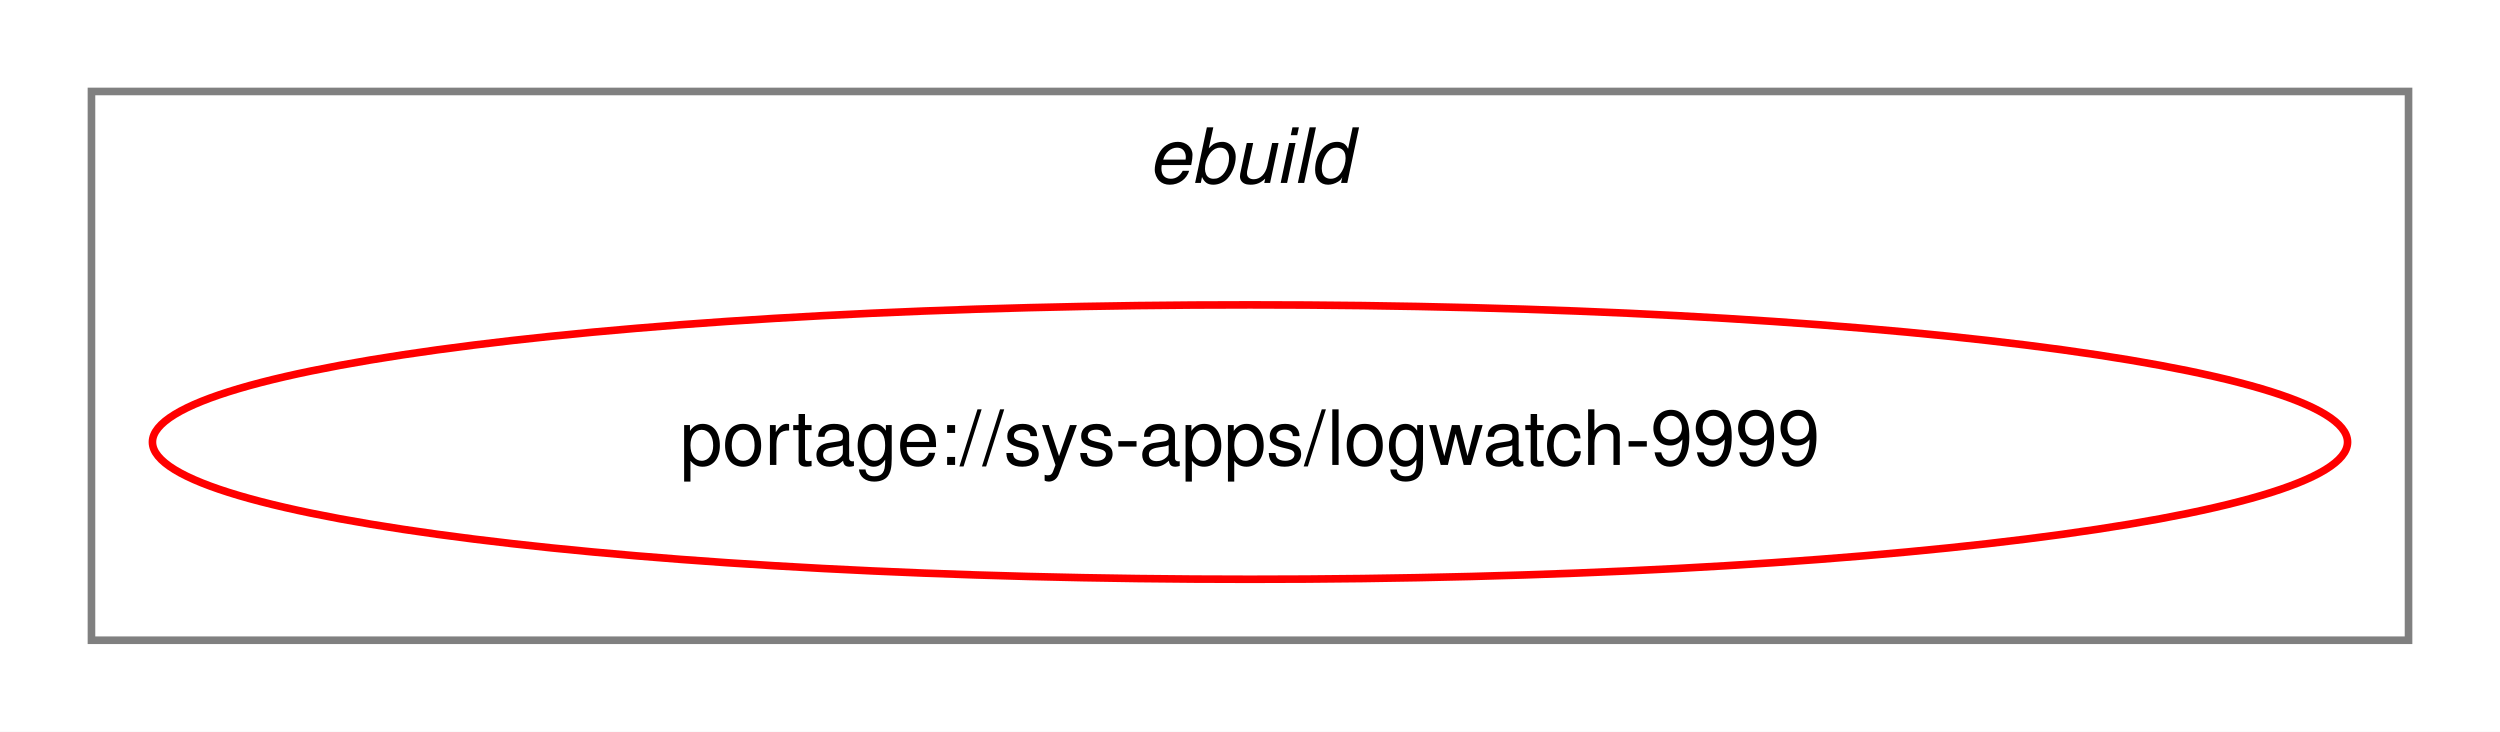
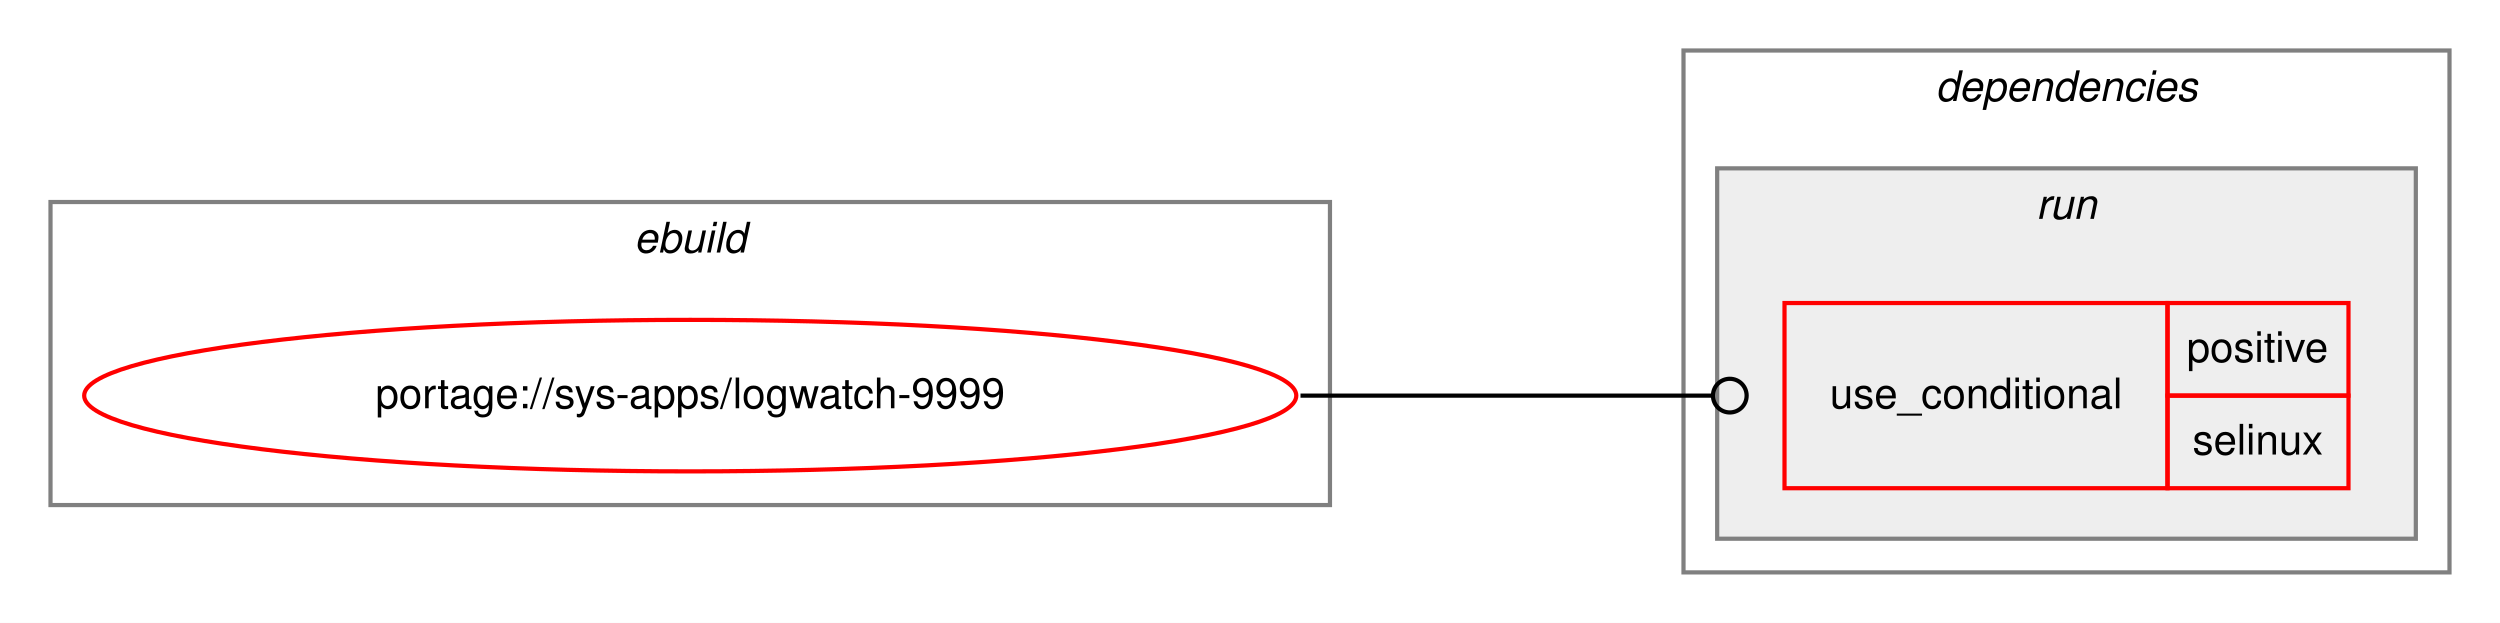
- <svg xmlns="http://www.w3.org/2000/svg" xmlns:xlink="http://www.w3.org/1999/xlink" width="328pt" height="96pt" viewBox="0.00 0.00 328.00 96.00">
-   <g id="graph0" class="graph" transform="scale(1 1) rotate(0) translate(4 92)">
-     <polygon fill="white" stroke="transparent" points="-4,4 -4,-92 324,-92 324,4 -4,4" />
+ <svg xmlns="http://www.w3.org/2000/svg" xmlns:xlink="http://www.w3.org/1999/xlink" width="594pt" height="148pt" viewBox="0.00 0.00 594.00 148.00">
+   <g id="graph0" class="graph" transform="scale(1 1) rotate(0) translate(4 144)">
+     <polygon fill="white" stroke="transparent" points="-4,4 -4,-144 590,-144 590,4 -4,4" />
    <g id="clust1" class="cluster">
-       <polygon fill="none" stroke="gray" points="8,-8 8,-80 312,-80 312,-8 8,-8" />
-       <text text-anchor="start" x="146.66" y="-68" font-family="Helvetica,sans-Serif" font-style="italic" font-size="10.00">ebuild</text>
+       <polygon fill="none" stroke="gray" points="8,-24 8,-96 312,-96 312,-24 8,-24" />
+       <text text-anchor="start" x="146.66" y="-84" font-family="Helvetica,sans-Serif" font-style="italic" font-size="10.00">ebuild</text>
+     </g>
+     <g id="clust2" class="cluster">
+       <polygon fill="none" stroke="gray" points="396,-8 396,-132 578,-132 578,-8 396,-8" />
+       <text text-anchor="start" x="455.88" y="-120" font-family="Helvetica,sans-Serif" font-style="italic" font-size="10.00">dependencies</text>
+     </g>
+     <g id="clust5" class="cluster">
+       <polygon fill="#eeeeee" stroke="gray" points="404,-16 404,-104 570,-104 570,-16 404,-16" />
+       <text text-anchor="start" x="479.78" y="-92" font-family="Helvetica,sans-Serif" font-style="italic" font-size="10.00">run</text>
    </g>
    <g id="node1" class="node">
      <g id="a_node1">
        <a xlink:href="../sys-apps/logwatch-9999.svg" xlink:title="portage://sys-apps/logwatch-9999">
-           <ellipse fill="none" stroke="red" cx="160" cy="-34" rx="144" ry="18" />
-           <text text-anchor="middle" x="160" y="-31" font-family="Helvetica,sans-Serif" font-size="10.00">portage://sys-apps/logwatch-9999</text>
+           <ellipse fill="none" stroke="red" cx="160" cy="-50" rx="144" ry="18" />
+           <text text-anchor="middle" x="160" y="-47" font-family="Helvetica,sans-Serif" font-size="10.00">portage://sys-apps/logwatch-9999</text>
        </a>
      </g>
    </g>
+     <g id="node2" class="node">
+       <polygon fill="none" stroke="red" points="420,-28 420,-72 511,-72 511,-28 420,-28" />
+       <text text-anchor="start" x="430.77" y="-47" font-family="Helvetica,sans-Serif" font-size="10.00">use_conditional</text>
+       <polygon fill="none" stroke="red" points="511,-50 511,-72 554,-72 554,-50 511,-50" />
+       <text text-anchor="start" x="515.55" y="-58" font-family="Helvetica,sans-Serif" font-size="10.00">positive</text>
+       <polygon fill="none" stroke="red" points="511,-28 511,-50 554,-50 554,-28 511,-28" />
+       <text text-anchor="start" x="516.94" y="-36" font-family="Helvetica,sans-Serif" font-size="10.00">selinux</text>
+     </g>
+     <g id="edge1" class="edge">
+       <path fill="none" stroke="black" d="M305,-50C349.26,-50 362.33,-50 402.82,-50" />
+       <ellipse fill="none" stroke="black" cx="407" cy="-50" rx="4" ry="4" />
+     </g>
  </g>
</svg>
